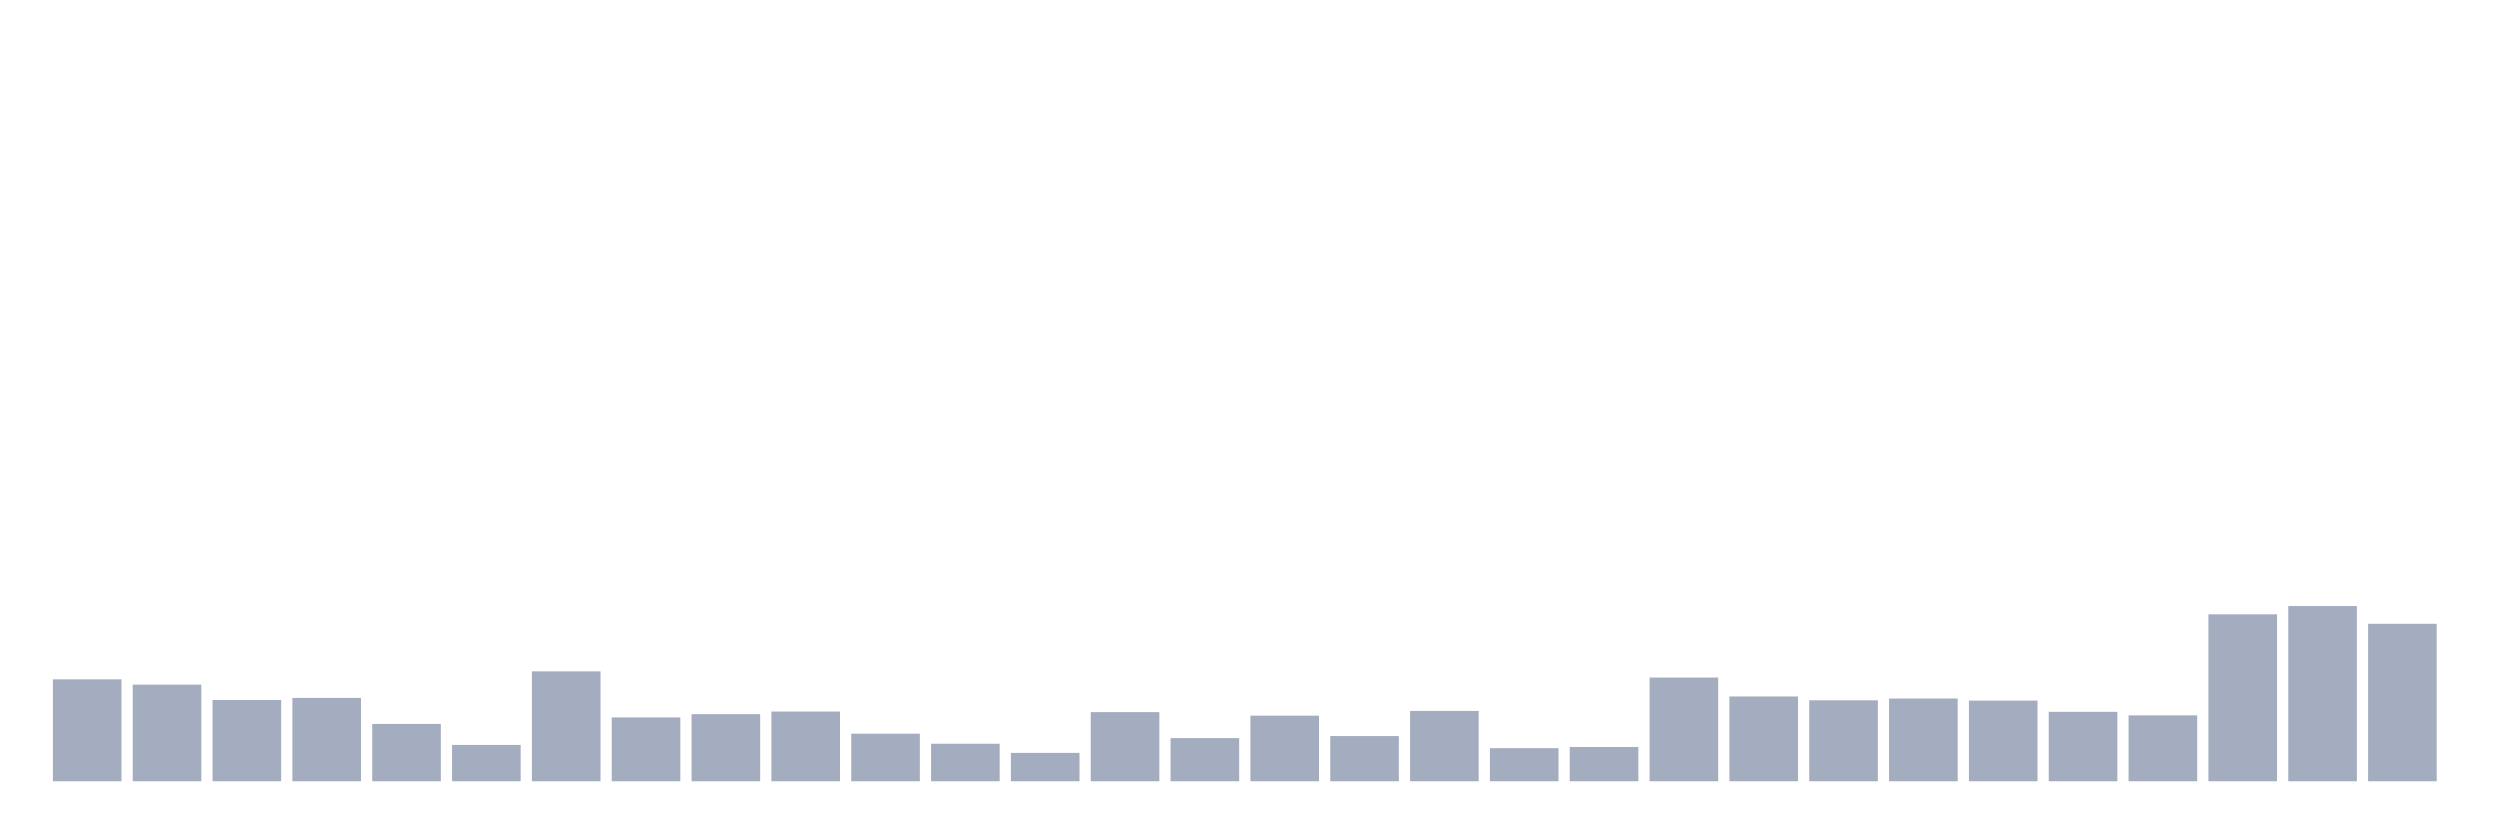
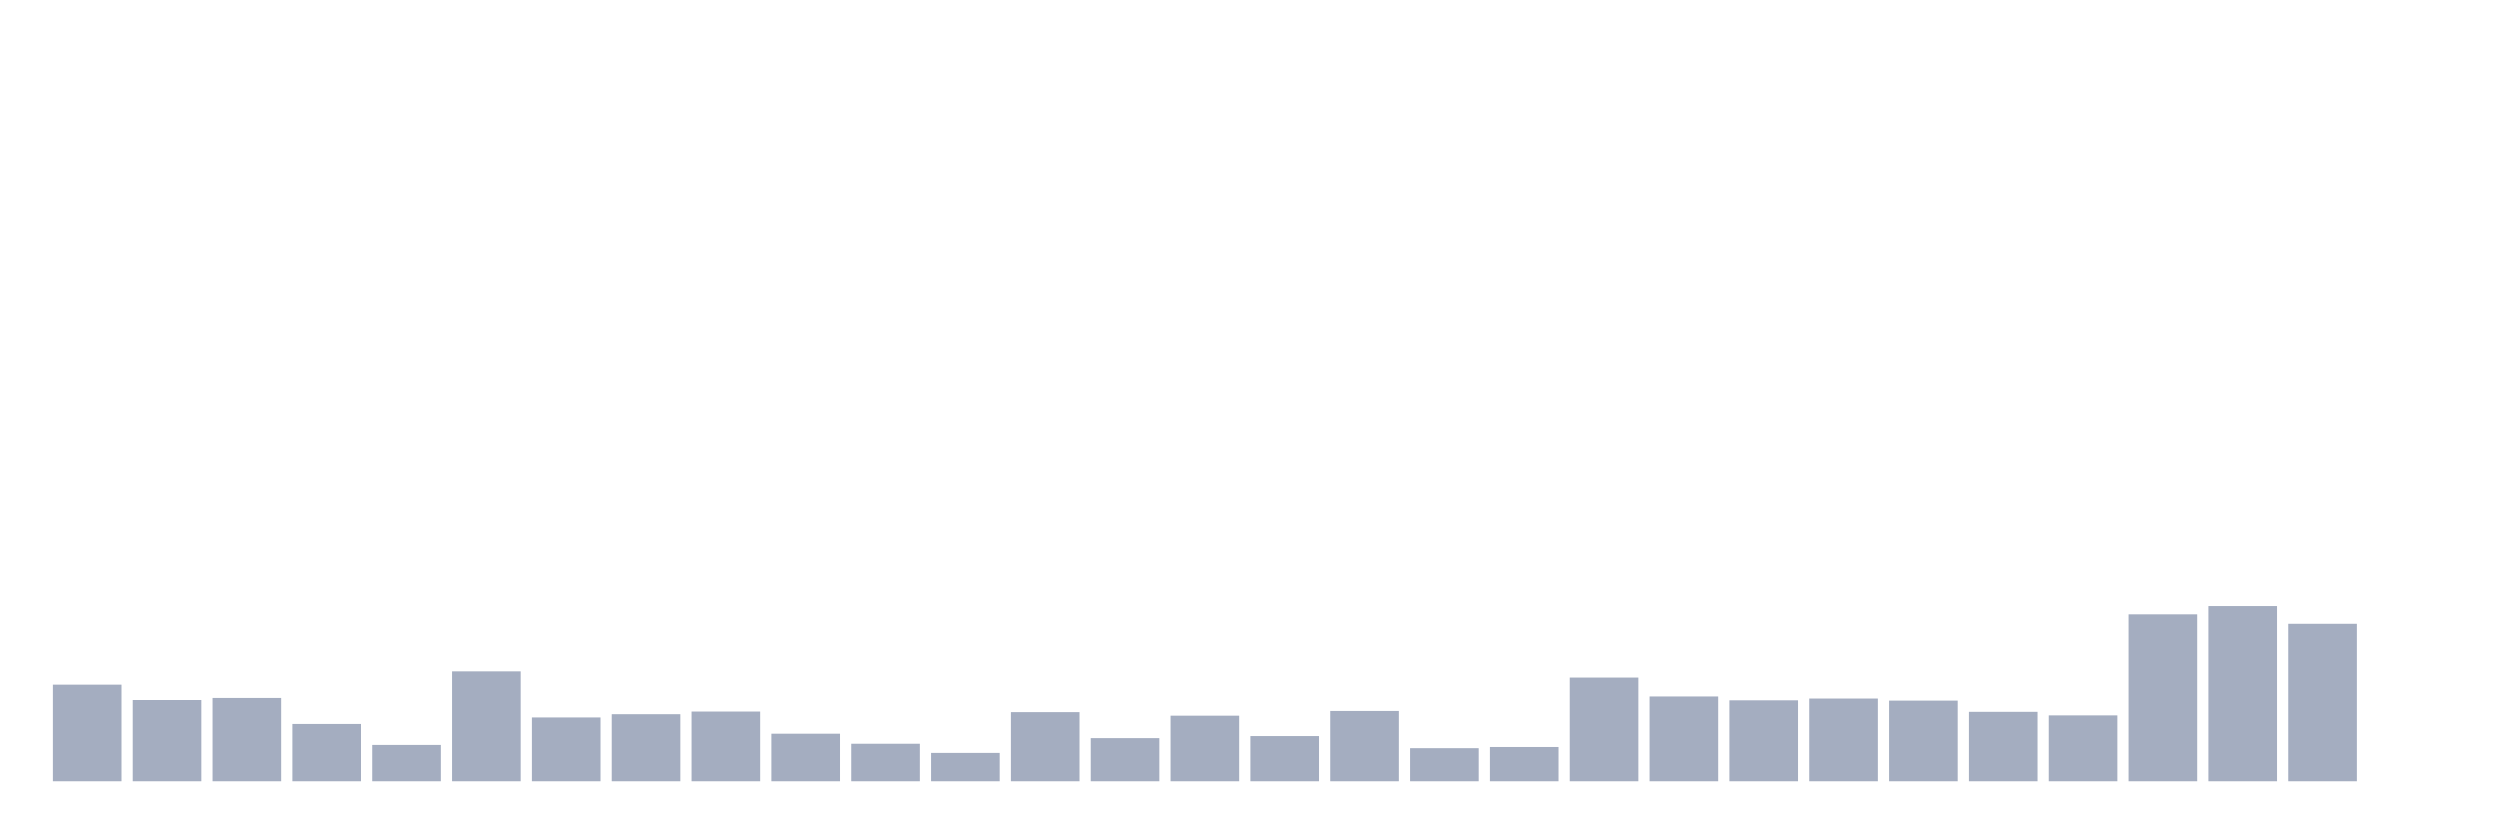
<svg xmlns="http://www.w3.org/2000/svg" viewBox="0 0 480 160">
  <g transform="translate(10,10)">
-     <rect class="bar" x="0.153" width="13.175" y="120.429" height="19.571" fill="rgb(164,173,192)" />
-     <rect class="bar" x="15.482" width="13.175" y="121.451" height="18.549" fill="rgb(164,173,192)" />
-     <rect class="bar" x="30.81" width="13.175" y="124.4" height="15.6" fill="rgb(164,173,192)" />
-     <rect class="bar" x="46.138" width="13.175" y="124.003" height="15.997" fill="rgb(164,173,192)" />
-     <rect class="bar" x="61.466" width="13.175" y="128.995" height="11.005" fill="rgb(164,173,192)" />
-     <rect class="bar" x="76.794" width="13.175" y="133.023" height="6.977" fill="rgb(164,173,192)" />
-     <rect class="bar" x="92.123" width="13.175" y="118.898" height="21.102" fill="rgb(164,173,192)" />
-     <rect class="bar" x="107.451" width="13.175" y="127.747" height="12.253" fill="rgb(164,173,192)" />
-     <rect class="bar" x="122.779" width="13.175" y="127.123" height="12.877" fill="rgb(164,173,192)" />
-     <rect class="bar" x="138.107" width="13.175" y="126.613" height="13.387" fill="rgb(164,173,192)" />
-     <rect class="bar" x="153.436" width="13.175" y="130.867" height="9.133" fill="rgb(164,173,192)" />
-     <rect class="bar" x="168.764" width="13.175" y="132.796" height="7.204" fill="rgb(164,173,192)" />
-     <rect class="bar" x="184.092" width="13.175" y="134.554" height="5.446" fill="rgb(164,173,192)" />
-     <rect class="bar" x="199.42" width="13.175" y="126.726" height="13.274" fill="rgb(164,173,192)" />
-     <rect class="bar" x="214.748" width="13.175" y="131.718" height="8.282" fill="rgb(164,173,192)" />
-     <rect class="bar" x="230.077" width="13.175" y="127.407" height="12.593" fill="rgb(164,173,192)" />
-     <rect class="bar" x="245.405" width="13.175" y="131.321" height="8.679" fill="rgb(164,173,192)" />
-     <rect class="bar" x="260.733" width="13.175" y="126.499" height="13.501" fill="rgb(164,173,192)" />
-     <rect class="bar" x="276.061" width="13.175" y="133.647" height="6.353" fill="rgb(164,173,192)" />
-     <rect class="bar" x="291.39" width="13.175" y="133.42" height="6.58" fill="rgb(164,173,192)" />
-     <rect class="bar" x="306.718" width="13.175" y="120.089" height="19.911" fill="rgb(164,173,192)" />
-     <rect class="bar" x="322.046" width="13.175" y="123.72" height="16.28" fill="rgb(164,173,192)" />
-     <rect class="bar" x="337.374" width="13.175" y="124.457" height="15.543" fill="rgb(164,173,192)" />
-     <rect class="bar" x="352.702" width="13.175" y="124.117" height="15.883" fill="rgb(164,173,192)" />
-     <rect class="bar" x="368.031" width="13.175" y="124.514" height="15.486" fill="rgb(164,173,192)" />
-     <rect class="bar" x="383.359" width="13.175" y="126.669" height="13.331" fill="rgb(164,173,192)" />
-     <rect class="bar" x="398.687" width="13.175" y="127.35" height="12.65" fill="rgb(164,173,192)" />
-     <rect class="bar" x="414.015" width="13.175" y="107.95" height="32.05" fill="rgb(164,173,192)" />
-     <rect class="bar" x="429.344" width="13.175" y="106.361" height="33.639" fill="rgb(164,173,192)" />
-     <rect class="bar" x="444.672" width="13.175" y="109.765" height="30.235" fill="rgb(164,173,192)" />
+     <rect class="bar" x="0.153" width="13.175" y="121.451" height="18.549" fill="rgb(164,173,192)" />
+     <rect class="bar" x="15.482" width="13.175" y="124.4" height="15.6" fill="rgb(164,173,192)" />
+     <rect class="bar" x="30.81" width="13.175" y="124.003" height="15.997" fill="rgb(164,173,192)" />
+     <rect class="bar" x="46.138" width="13.175" y="128.995" height="11.005" fill="rgb(164,173,192)" />
+     <rect class="bar" x="61.466" width="13.175" y="133.023" height="6.977" fill="rgb(164,173,192)" />
+     <rect class="bar" x="76.794" width="13.175" y="118.898" height="21.102" fill="rgb(164,173,192)" />
+     <rect class="bar" x="92.123" width="13.175" y="127.747" height="12.253" fill="rgb(164,173,192)" />
+     <rect class="bar" x="107.451" width="13.175" y="127.123" height="12.877" fill="rgb(164,173,192)" />
+     <rect class="bar" x="122.779" width="13.175" y="126.613" height="13.387" fill="rgb(164,173,192)" />
+     <rect class="bar" x="138.107" width="13.175" y="130.867" height="9.133" fill="rgb(164,173,192)" />
+     <rect class="bar" x="153.436" width="13.175" y="132.796" height="7.204" fill="rgb(164,173,192)" />
+     <rect class="bar" x="168.764" width="13.175" y="134.554" height="5.446" fill="rgb(164,173,192)" />
+     <rect class="bar" x="184.092" width="13.175" y="126.726" height="13.274" fill="rgb(164,173,192)" />
+     <rect class="bar" x="199.42" width="13.175" y="131.718" height="8.282" fill="rgb(164,173,192)" />
+     <rect class="bar" x="214.748" width="13.175" y="127.407" height="12.593" fill="rgb(164,173,192)" />
+     <rect class="bar" x="230.077" width="13.175" y="131.321" height="8.679" fill="rgb(164,173,192)" />
+     <rect class="bar" x="245.405" width="13.175" y="126.499" height="13.501" fill="rgb(164,173,192)" />
+     <rect class="bar" x="260.733" width="13.175" y="133.647" height="6.353" fill="rgb(164,173,192)" />
+     <rect class="bar" x="276.061" width="13.175" y="133.42" height="6.58" fill="rgb(164,173,192)" />
+     <rect class="bar" x="291.39" width="13.175" y="120.089" height="19.911" fill="rgb(164,173,192)" />
+     <rect class="bar" x="306.718" width="13.175" y="123.72" height="16.28" fill="rgb(164,173,192)" />
+     <rect class="bar" x="322.046" width="13.175" y="124.457" height="15.543" fill="rgb(164,173,192)" />
+     <rect class="bar" x="337.374" width="13.175" y="124.117" height="15.883" fill="rgb(164,173,192)" />
+     <rect class="bar" x="352.702" width="13.175" y="124.514" height="15.486" fill="rgb(164,173,192)" />
+     <rect class="bar" x="368.031" width="13.175" y="126.669" height="13.331" fill="rgb(164,173,192)" />
+     <rect class="bar" x="383.359" width="13.175" y="127.35" height="12.65" fill="rgb(164,173,192)" />
+     <rect class="bar" x="398.687" width="13.175" y="107.95" height="32.05" fill="rgb(164,173,192)" />
+     <rect class="bar" x="414.015" width="13.175" y="106.361" height="33.639" fill="rgb(164,173,192)" />
+     <rect class="bar" x="429.344" width="13.175" y="109.765" height="30.235" fill="rgb(164,173,192)" />
+     <rect class="bar" x="444.672" width="13.175" y="140" height="0" fill="rgb(164,173,192)" />
  </g>
</svg>
